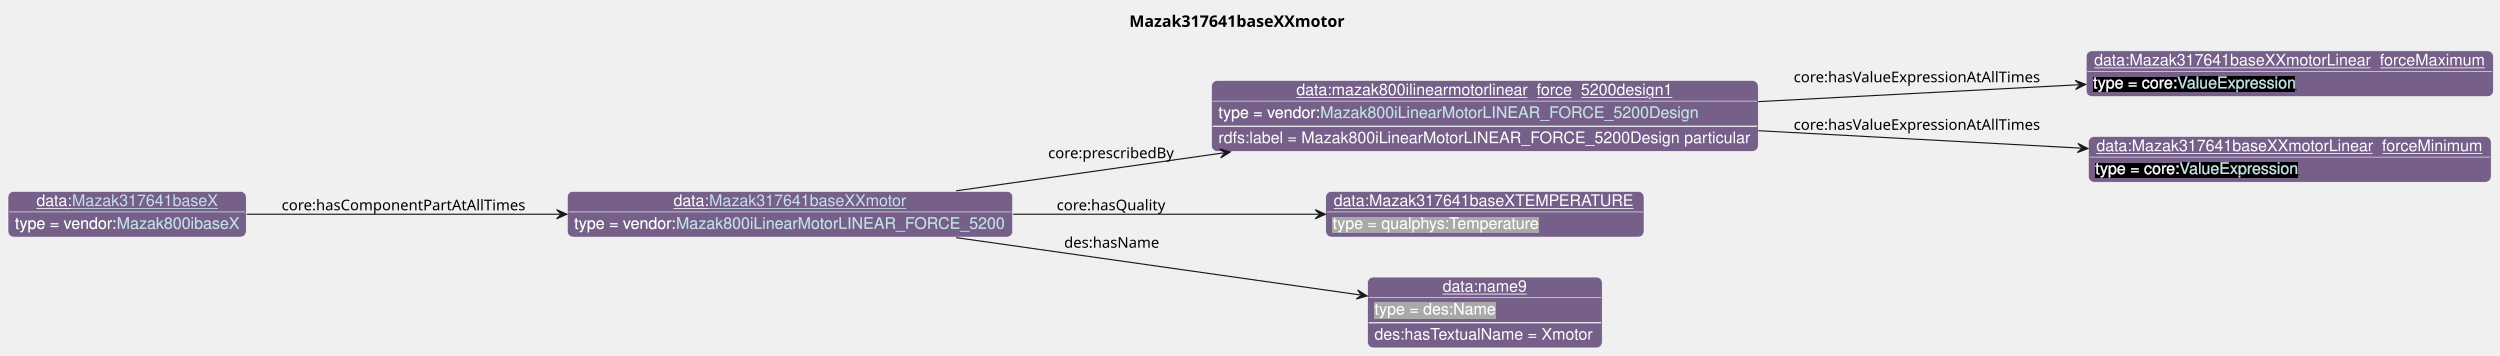
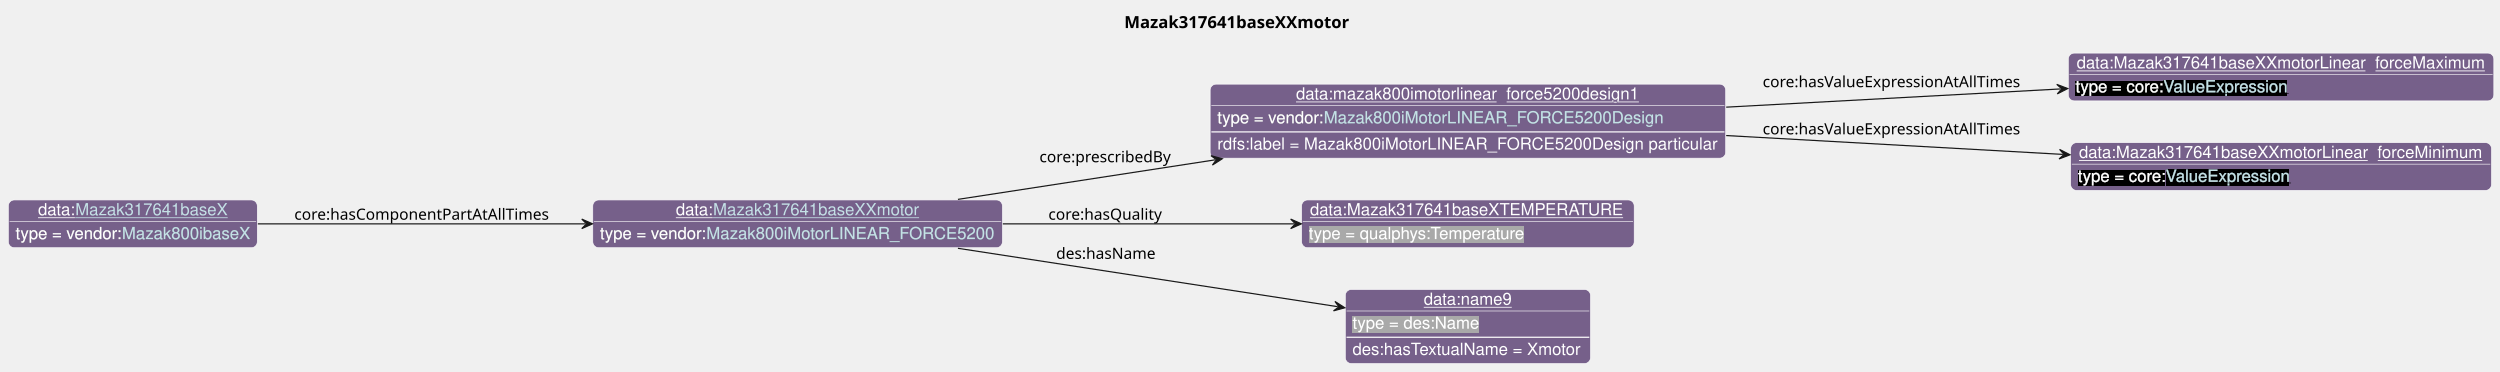
- <svg xmlns="http://www.w3.org/2000/svg" xmlns:xlink="http://www.w3.org/1999/xlink" contentStyleType="text/css" data-diagram-type="CLASS" height="311px" preserveAspectRatio="none" style="width:2188px;height:311px;background:#FFFFFF;" version="1.1" viewBox="0 0 2188 311" width="2188px" zoomAndPan="magnify">
+ <svg xmlns="http://www.w3.org/2000/svg" xmlns:xlink="http://www.w3.org/1999/xlink" contentStyleType="text/css" data-diagram-type="CLASS" height="311px" preserveAspectRatio="none" style="width:2094px;height:311px;background:#FFFFFF;" version="1.1" viewBox="0 0 2094 311" width="2094px" zoomAndPan="magnify">
  <defs>
-     <filter height="1" id="bvl43ztmyer1s0" width="1" x="0" y="0">
+     <filter height="1" id="b1lygkz9dhlj2i0" width="1" x="0" y="0">
      <feFlood flood-color="#76608A" result="flood" />
      <feComposite in="SourceGraphic" in2="flood" operator="over" />
    </filter>
-     <filter height="1" id="bvl43ztmyer1s1" width="1" x="0" y="0">
+     <filter height="1" id="b1lygkz9dhlj2i1" width="1" x="0" y="0">
      <feFlood flood-color="#000000" result="flood" />
      <feComposite in="SourceGraphic" in2="flood" operator="over" />
    </filter>
-     <filter height="1" id="bvl43ztmyer1s2" width="1" x="0" y="0">
+     <filter height="1" id="b1lygkz9dhlj2i2" width="1" x="0" y="0">
      <feFlood flood-color="#A9A9A9" result="flood" />
      <feComposite in="SourceGraphic" in2="flood" operator="over" />
    </filter>
  </defs>
  <g>
    <g class="title" data-source-line="13">
-       <text fill="#000000" font-family="sans-serif" font-size="14" font-weight="bold" lengthAdjust="spacing" textLength="197.511" x="988.362" y="23.535">Mazak317641baseXXmotor</text>
+       <text fill="#000000" font-family="sans-serif" font-size="14" font-weight="bold" lengthAdjust="spacing" textLength="197.511" x="941.657" y="23.535">Mazak317641baseXXmotor</text>
    </g>
    <g class="entity" data-entity="o0" data-source-line="131" data-uid="ent0002" id="entity_o0">
-       <rect fill="#76608A" height="40" rx="5" ry="5" style="stroke:#FFFFFF;stroke-width:0.5;" width="389.809" x="496.51" y="167.488" />
-       <text fill="#FFFFFF" font-family="Helvetica" font-size="14" lengthAdjust="spacing" text-decoration="underline" textLength="31.138" x="589.46" y="180.269">data:</text>
+       <rect fill="#76608A" height="40" rx="5" ry="5" style="stroke:#FFFFFF;stroke-width:0.5;" width="343.106" x="496.51" y="167.488" />
+       <text fill="#FFFFFF" font-family="Helvetica" font-size="14" lengthAdjust="spacing" text-decoration="underline" textLength="31.138" x="566.108" y="180.269">data:</text>
      <a href="./Mazak317641baseXXmotor.html" target="_top" title="./Mazak317641baseXXmotor.html" xlink:actuate="onRequest" xlink:href="./Mazak317641baseXXmotor.html" xlink:show="new" xlink:title="./Mazak317641baseXXmotor.html" xlink:type="simple">
-         <text fill="#C4E1E6" font-family="Helvetica" font-size="14" lengthAdjust="spacing" text-decoration="underline" textLength="172.772" x="620.597" y="180.269">Mazak317641baseXXmotor</text>
+         <text fill="#C4E1E6" font-family="Helvetica" font-size="14" lengthAdjust="spacing" text-decoration="underline" textLength="172.772" x="597.246" y="180.269">Mazak317641baseXXmotor</text>
      </a>
-       <line style="stroke:#FFFFFF;stroke-width:0.5;" x1="497.51" x2="885.319" y1="185.488" y2="185.488" />
-       <text fill="#FFFFFF" filter="url(#bvl43ztmyer1s0)" font-family="Helvetica" font-size="14" lengthAdjust="spacing" textLength="89.113" x="502.51" y="200.269">type = vendor:</text>
-       <a href="../Mazak.html#Mazak800iLinearMotorLINEAR_FORCE_5200" target="_top" title="../Mazak.html#Mazak800iLinearMotorLINEAR_FORCE_5200" xlink:actuate="onRequest" xlink:href="../Mazak.html#Mazak800iLinearMotorLINEAR_FORCE_5200" xlink:show="new" xlink:title="../Mazak.html#Mazak800iLinearMotorLINEAR_FORCE_5200" xlink:type="simple">
-         <text fill="#C4E1E6" filter="url(#bvl43ztmyer1s0)" font-family="Helvetica" font-size="14" lengthAdjust="spacing" textLength="288.695" x="591.623" y="200.269">Mazak800iLinearMotorLINEAR_FORCE_5200</text>
-         <line style="stroke:#76608A;stroke-width:0.5;" x1="591.623" x2="880.319" y1="201.269" y2="201.269" />
+       <line style="stroke:#FFFFFF;stroke-width:0.5;" x1="497.51" x2="838.615" y1="185.488" y2="185.488" />
+       <text fill="#FFFFFF" filter="url(#b1lygkz9dhlj2i0)" font-family="Helvetica" font-size="14" lengthAdjust="spacing" textLength="89.113" x="502.51" y="200.269">type = vendor:</text>
+       <a href="../Mazak.html#Mazak800iMotorLINEAR_FORCE5200" target="_top" title="../Mazak.html#Mazak800iMotorLINEAR_FORCE5200" xlink:actuate="onRequest" xlink:href="../Mazak.html#Mazak800iMotorLINEAR_FORCE5200" xlink:show="new" xlink:title="../Mazak.html#Mazak800iMotorLINEAR_FORCE5200" xlink:type="simple">
+         <text fill="#C4E1E6" filter="url(#b1lygkz9dhlj2i0)" font-family="Helvetica" font-size="14" lengthAdjust="spacing" textLength="241.992" x="591.623" y="200.269">Mazak800iMotorLINEAR_FORCE5200</text>
+         <line style="stroke:#76608A;stroke-width:0.5;" x1="591.623" x2="833.615" y1="201.269" y2="201.269" />
      </a>
    </g>
    <g class="entity" data-entity="o1" data-source-line="131" data-uid="ent0003" id="entity_o1">
-       <rect fill="#76608A" height="62" rx="5" ry="5" style="stroke:#FFFFFF;stroke-width:0.5;" width="478.505" x="1060.32" y="70.488" />
-       <text fill="#FFFFFF" font-family="Helvetica" font-size="14" lengthAdjust="spacing" text-decoration="underline" textLength="329.991" x="1134.577" y="83.269">data:mazak800ilinearmotorlinear_force_5200design1</text>
-       <line style="stroke:#FFFFFF;stroke-width:0.5;" x1="1061.32" x2="1537.825" y1="88.488" y2="88.488" />
-       <text fill="#FFFFFF" filter="url(#bvl43ztmyer1s0)" font-family="Helvetica" font-size="14" lengthAdjust="spacing" textLength="89.113" x="1066.32" y="103.269">type = vendor:</text>
-       <a href="../Mazak.html#Mazak800iLinearMotorLINEAR_FORCE_5200Design" target="_top" title="../Mazak.html#Mazak800iLinearMotorLINEAR_FORCE_5200Design" xlink:actuate="onRequest" xlink:href="../Mazak.html#Mazak800iLinearMotorLINEAR_FORCE_5200Design" xlink:show="new" xlink:title="../Mazak.html#Mazak800iLinearMotorLINEAR_FORCE_5200Design" xlink:type="simple">
-         <text fill="#C4E1E6" filter="url(#bvl43ztmyer1s0)" font-family="Helvetica" font-size="14" lengthAdjust="spacing" textLength="332.274" x="1155.433" y="103.269">Mazak800iLinearMotorLINEAR_FORCE_5200Design</text>
-         <line style="stroke:#76608A;stroke-width:0.5;" x1="1155.433" x2="1487.708" y1="104.269" y2="104.269" />
+       <rect fill="#76608A" height="62" rx="5" ry="5" style="stroke:#FFFFFF;stroke-width:0.5;" width="431.802" x="1013.62" y="70.488" />
+       <text fill="#FFFFFF" font-family="Helvetica" font-size="14" lengthAdjust="spacing" text-decoration="underline" textLength="287.964" x="1085.539" y="83.269">data:mazak800imotorlinear_force5200design1</text>
+       <line style="stroke:#FFFFFF;stroke-width:0.5;" x1="1014.62" x2="1444.422" y1="88.488" y2="88.488" />
+       <text fill="#FFFFFF" filter="url(#b1lygkz9dhlj2i0)" font-family="Helvetica" font-size="14" lengthAdjust="spacing" textLength="89.113" x="1019.62" y="103.269">type = vendor:</text>
+       <a href="../Mazak.html#Mazak800iMotorLINEAR_FORCE5200Design" target="_top" title="../Mazak.html#Mazak800iMotorLINEAR_FORCE5200Design" xlink:actuate="onRequest" xlink:href="../Mazak.html#Mazak800iMotorLINEAR_FORCE5200Design" xlink:show="new" xlink:title="../Mazak.html#Mazak800iMotorLINEAR_FORCE5200Design" xlink:type="simple">
+         <text fill="#C4E1E6" filter="url(#b1lygkz9dhlj2i0)" font-family="Helvetica" font-size="14" lengthAdjust="spacing" textLength="285.571" x="1108.733" y="103.269">Mazak800iMotorLINEAR_FORCE5200Design</text>
+         <line style="stroke:#76608A;stroke-width:0.5;" x1="1108.733" x2="1394.305" y1="104.269" y2="104.269" />
      </a>
-       <line style="stroke:#FFFFFF;stroke-width:1;" x1="1061.32" x2="1537.825" y1="110.488" y2="110.488" />
-       <text fill="#FFFFFF" font-family="Helvetica" font-size="14" lengthAdjust="spacing" textLength="466.505" x="1066.32" y="125.269">rdfs:label = Mazak800iLinearMotorLINEAR_FORCE_5200Design particular</text>
+       <line style="stroke:#FFFFFF;stroke-width:1;" x1="1014.62" x2="1444.422" y1="110.488" y2="110.488" />
+       <text fill="#FFFFFF" font-family="Helvetica" font-size="14" lengthAdjust="spacing" textLength="419.802" x="1019.62" y="125.269">rdfs:label = Mazak800iMotorLINEAR_FORCE5200Design particular</text>
    </g>
    <g class="entity" data-entity="o2" data-source-line="131" data-uid="ent0004" id="entity_o2">
-       <rect fill="#76608A" height="40" rx="5" ry="5" style="stroke:#FFFFFF;stroke-width:0.5;" width="356.405" x="1825.83" y="44.488" />
-       <text fill="#FFFFFF" font-family="Helvetica" font-size="14" lengthAdjust="spacing" text-decoration="underline" textLength="342.405" x="1832.83" y="57.269">data:Mazak317641baseXXmotorLinear_forceMaximum</text>
-       <line style="stroke:#FFFFFF;stroke-width:0.5;" x1="1826.83" x2="2181.235" y1="62.488" y2="62.488" />
-       <text fill="#FFFFFF" filter="url(#bvl43ztmyer1s1)" font-family="Helvetica" font-size="14" lengthAdjust="spacing" textLength="73.541" x="1831.83" y="77.269">type = core:</text>
+       <rect fill="#76608A" height="40" rx="5" ry="5" style="stroke:#FFFFFF;stroke-width:0.5;" width="356.405" x="1732.42" y="44.488" />
+       <text fill="#FFFFFF" font-family="Helvetica" font-size="14" lengthAdjust="spacing" text-decoration="underline" textLength="342.405" x="1739.42" y="57.269">data:Mazak317641baseXXmotorLinear_forceMaximum</text>
+       <line style="stroke:#FFFFFF;stroke-width:0.5;" x1="1733.42" x2="2087.825" y1="62.488" y2="62.488" />
+       <text fill="#FFFFFF" filter="url(#b1lygkz9dhlj2i1)" font-family="Helvetica" font-size="14" lengthAdjust="spacing" textLength="73.541" x="1738.42" y="77.269">type = core:</text>
      <a href="https://spec.industrialontologies.org/ontology/core/Core/ValueExpression" target="_top" title="https://spec.industrialontologies.org/ontology/core/Core/ValueExpression" xlink:actuate="onRequest" xlink:href="https://spec.industrialontologies.org/ontology/core/Core/ValueExpression" xlink:show="new" xlink:title="https://spec.industrialontologies.org/ontology/core/Core/ValueExpression" xlink:type="simple">
-         <text fill="#C4E1E6" filter="url(#bvl43ztmyer1s1)" font-family="Helvetica" font-size="14" lengthAdjust="spacing" textLength="105.061" x="1905.371" y="77.269">ValueExpression</text>
-         <line style="stroke:#000000;stroke-width:0.5;" x1="1905.371" x2="2010.432" y1="78.269" y2="78.269" />
+         <text fill="#C4E1E6" filter="url(#b1lygkz9dhlj2i1)" font-family="Helvetica" font-size="14" lengthAdjust="spacing" textLength="105.061" x="1811.961" y="77.269">ValueExpression</text>
+         <line style="stroke:#000000;stroke-width:0.5;" x1="1811.961" x2="1917.023" y1="78.269" y2="78.269" />
      </a>
    </g>
    <g class="entity" data-entity="o3" data-source-line="131" data-uid="ent0005" id="entity_o3">
-       <rect fill="#76608A" height="40" rx="5" ry="5" style="stroke:#FFFFFF;stroke-width:0.5;" width="352.516" x="1827.77" y="119.488" />
-       <text fill="#FFFFFF" font-family="Helvetica" font-size="14" lengthAdjust="spacing" text-decoration="underline" textLength="338.516" x="1834.77" y="132.269">data:Mazak317641baseXXmotorLinear_forceMinimum</text>
-       <line style="stroke:#FFFFFF;stroke-width:0.5;" x1="1828.77" x2="2179.286" y1="137.488" y2="137.488" />
-       <text fill="#FFFFFF" filter="url(#bvl43ztmyer1s1)" font-family="Helvetica" font-size="14" lengthAdjust="spacing" textLength="73.541" x="1833.77" y="152.269">type = core:</text>
+       <rect fill="#76608A" height="40" rx="5" ry="5" style="stroke:#FFFFFF;stroke-width:0.5;" width="352.516" x="1734.36" y="119.488" />
+       <text fill="#FFFFFF" font-family="Helvetica" font-size="14" lengthAdjust="spacing" text-decoration="underline" textLength="338.516" x="1741.36" y="132.269">data:Mazak317641baseXXmotorLinear_forceMinimum</text>
+       <line style="stroke:#FFFFFF;stroke-width:0.5;" x1="1735.36" x2="2085.876" y1="137.488" y2="137.488" />
+       <text fill="#FFFFFF" filter="url(#b1lygkz9dhlj2i1)" font-family="Helvetica" font-size="14" lengthAdjust="spacing" textLength="73.541" x="1740.36" y="152.269">type = core:</text>
      <a href="https://spec.industrialontologies.org/ontology/core/Core/ValueExpression" target="_top" title="https://spec.industrialontologies.org/ontology/core/Core/ValueExpression" xlink:actuate="onRequest" xlink:href="https://spec.industrialontologies.org/ontology/core/Core/ValueExpression" xlink:show="new" xlink:title="https://spec.industrialontologies.org/ontology/core/Core/ValueExpression" xlink:type="simple">
-         <text fill="#C4E1E6" filter="url(#bvl43ztmyer1s1)" font-family="Helvetica" font-size="14" lengthAdjust="spacing" textLength="105.061" x="1907.311" y="152.269">ValueExpression</text>
-         <line style="stroke:#000000;stroke-width:0.5;" x1="1907.311" x2="2012.372" y1="153.269" y2="153.269" />
+         <text fill="#C4E1E6" filter="url(#b1lygkz9dhlj2i1)" font-family="Helvetica" font-size="14" lengthAdjust="spacing" textLength="105.061" x="1813.901" y="152.269">ValueExpression</text>
+         <line style="stroke:#000000;stroke-width:0.5;" x1="1813.901" x2="1918.963" y1="153.269" y2="153.269" />
      </a>
    </g>
    <g class="entity" data-entity="o4" data-source-line="131" data-uid="ent0006" id="entity_o4">
-       <rect fill="#76608A" height="40" rx="5" ry="5" style="stroke:#FFFFFF;stroke-width:0.5;" width="278.571" x="1160.29" y="167.488" />
-       <text fill="#FFFFFF" font-family="Helvetica" font-size="14" lengthAdjust="spacing" text-decoration="underline" textLength="264.571" x="1167.29" y="180.269">data:Mazak317641baseXTEMPERATURE</text>
-       <line style="stroke:#FFFFFF;stroke-width:0.5;" x1="1161.29" x2="1437.861" y1="185.488" y2="185.488" />
-       <text fill="#FFFFFF" filter="url(#bvl43ztmyer1s2)" font-family="Helvetica" font-size="14" lengthAdjust="spacing" textLength="182.492" x="1166.29" y="200.269">type = qualphys:Temperature</text>
+       <rect fill="#76608A" height="40" rx="5" ry="5" style="stroke:#FFFFFF;stroke-width:0.5;" width="278.571" x="1090.23" y="167.488" />
+       <text fill="#FFFFFF" font-family="Helvetica" font-size="14" lengthAdjust="spacing" text-decoration="underline" textLength="264.571" x="1097.23" y="180.269">data:Mazak317641baseXTEMPERATURE</text>
+       <line style="stroke:#FFFFFF;stroke-width:0.5;" x1="1091.23" x2="1367.801" y1="185.488" y2="185.488" />
+       <text fill="#FFFFFF" filter="url(#b1lygkz9dhlj2i2)" font-family="Helvetica" font-size="14" lengthAdjust="spacing" textLength="182.492" x="1096.23" y="200.269">type = qualphys:Temperature</text>
    </g>
    <g class="entity" data-entity="o5" data-source-line="131" data-uid="ent0007" id="entity_o5">
-       <rect fill="#76608A" height="62" rx="5" ry="5" style="stroke:#FFFFFF;stroke-width:0.5;" width="205.368" x="1196.89" y="242.488" />
-       <text fill="#FFFFFF" font-family="Helvetica" font-size="14" lengthAdjust="spacing" text-decoration="underline" textLength="73.944" x="1262.602" y="255.269">data:name9</text>
-       <line style="stroke:#FFFFFF;stroke-width:0.5;" x1="1197.89" x2="1401.258" y1="260.488" y2="260.488" />
-       <text fill="#FFFFFF" filter="url(#bvl43ztmyer1s2)" font-family="Helvetica" font-size="14" lengthAdjust="spacing" textLength="106.224" x="1202.89" y="275.269">type = des:Name</text>
-       <line style="stroke:#FFFFFF;stroke-width:1;" x1="1197.89" x2="1401.258" y1="282.488" y2="282.488" />
-       <text fill="#FFFFFF" font-family="Helvetica" font-size="14" lengthAdjust="spacing" textLength="193.368" x="1202.89" y="297.269">des:hasTextualName = Xmotor</text>
+       <rect fill="#76608A" height="62" rx="5" ry="5" style="stroke:#FFFFFF;stroke-width:0.5;" width="205.368" x="1126.84" y="242.488" />
+       <text fill="#FFFFFF" font-family="Helvetica" font-size="14" lengthAdjust="spacing" text-decoration="underline" textLength="73.944" x="1192.552" y="255.269">data:name9</text>
+       <line style="stroke:#FFFFFF;stroke-width:0.5;" x1="1127.84" x2="1331.208" y1="260.488" y2="260.488" />
+       <text fill="#FFFFFF" filter="url(#b1lygkz9dhlj2i2)" font-family="Helvetica" font-size="14" lengthAdjust="spacing" textLength="106.224" x="1132.84" y="275.269">type = des:Name</text>
+       <line style="stroke:#FFFFFF;stroke-width:1;" x1="1127.84" x2="1331.208" y1="282.488" y2="282.488" />
+       <text fill="#FFFFFF" font-family="Helvetica" font-size="14" lengthAdjust="spacing" textLength="193.368" x="1132.84" y="297.269">des:hasTextualName = Xmotor</text>
    </g>
    <g class="entity" data-entity="o6" data-source-line="131" data-uid="ent0008" id="entity_o6">
      <rect fill="#76608A" height="40" rx="5" ry="5" style="stroke:#FFFFFF;stroke-width:0.5;" width="208.513" x="7" y="167.488" />
      <text fill="#FFFFFF" font-family="Helvetica" font-size="14" lengthAdjust="spacing" text-decoration="underline" textLength="31.138" x="31.864" y="180.269">data:</text>
      <a href="./Mazak317641baseX.html" target="_top" title="./Mazak317641baseX.html" xlink:actuate="onRequest" xlink:href="./Mazak317641baseX.html" xlink:show="new" xlink:title="./Mazak317641baseX.html" xlink:type="simple">
        <text fill="#C4E1E6" font-family="Helvetica" font-size="14" lengthAdjust="spacing" text-decoration="underline" textLength="127.647" x="63.002" y="180.269">Mazak317641baseX</text>
      </a>
      <line style="stroke:#FFFFFF;stroke-width:0.5;" x1="8" x2="214.513" y1="185.488" y2="185.488" />
-       <text fill="#FFFFFF" filter="url(#bvl43ztmyer1s0)" font-family="Helvetica" font-size="14" lengthAdjust="spacing" textLength="89.113" x="13" y="200.269">type = vendor:</text>
+       <text fill="#FFFFFF" filter="url(#b1lygkz9dhlj2i0)" font-family="Helvetica" font-size="14" lengthAdjust="spacing" textLength="89.113" x="13" y="200.269">type = vendor:</text>
      <a href="../Mazak.html#Mazak800ibaseX" target="_top" title="../Mazak.html#Mazak800ibaseX" xlink:actuate="onRequest" xlink:href="../Mazak.html#Mazak800ibaseX" xlink:show="new" xlink:title="../Mazak.html#Mazak800ibaseX" xlink:type="simple">
-         <text fill="#C4E1E6" filter="url(#bvl43ztmyer1s0)" font-family="Helvetica" font-size="14" lengthAdjust="spacing" textLength="107.399" x="102.113" y="200.269">Mazak800ibaseX</text>
+         <text fill="#C4E1E6" filter="url(#b1lygkz9dhlj2i0)" font-family="Helvetica" font-size="14" lengthAdjust="spacing" textLength="107.399" x="102.113" y="200.269">Mazak800ibaseX</text>
        <line style="stroke:#76608A;stroke-width:0.5;" x1="102.113" x2="209.513" y1="201.269" y2="201.269" />
      </a>
    </g>
    <g class="link" data-entity-1="o0" data-entity-2="o1" data-source-line="195" data-uid="lnk9" id="link_o0_o1">
-       <path codeLine="195" d="M836.84,166.998 C908.53,156.828 990.789,145.151 1070.819,133.801" fill="none" id="o0-to-o1" style="stroke:#181818;stroke-width:1;" />
-       <polygon fill="#181818" points="1076.76,132.958,1067.287,130.262,1071.81,133.66,1068.411,138.182,1076.76,132.958" style="stroke:#181818;stroke-width:1;" />
-       <text fill="#000000" font-family="sans-serif" font-size="13" lengthAdjust="spacing" textLength="112.303" x="917.32" y="138.477">core:prescribedBy</text>
+       <path codeLine="195" d="M802.36,166.998 C868.53,156.828 944,145.22 1017.87,133.869" fill="none" id="o0-to-o1" style="stroke:#181818;stroke-width:1;" />
+       <polygon fill="#181818" points="1023.8,132.958,1014.297,130.371,1018.858,133.718,1015.512,138.279,1023.8,132.958" style="stroke:#181818;stroke-width:1;" />
+       <text fill="#000000" font-family="sans-serif" font-size="13" lengthAdjust="spacing" textLength="112.303" x="870.62" y="135.907">core:prescribedBy</text>
    </g>
    <g class="link" data-entity-1="o1" data-entity-2="o2" data-source-line="195" data-uid="lnk10" id="link_o1_o2">
-       <path codeLine="195" d="M1538.88,88.938 C1632.68,83.998 1732.518,78.733 1819.408,74.163" fill="none" id="o1-to-o2" style="stroke:#181818;stroke-width:1;" />
-       <polygon fill="#181818" points="1825.4,73.848,1816.202,70.326,1820.407,74.111,1816.622,78.316,1825.4,73.848" style="stroke:#181818;stroke-width:1;" />
-       <text fill="#000000" font-family="sans-serif" font-size="13" lengthAdjust="spacing" textLength="225.069" x="1569.83" y="71.987">core:hasValueExpressionAtAllTimes</text>
+       <path codeLine="195" d="M1445.86,89.758 C1538.03,84.738 1638.369,79.265 1725.939,74.495" fill="none" id="o1-to-o2" style="stroke:#181818;stroke-width:1;" />
+       <polygon fill="#181818" points="1731.93,74.168,1722.726,70.664,1726.937,74.44,1723.161,78.652,1731.93,74.168" style="stroke:#181818;stroke-width:1;" />
+       <text fill="#000000" font-family="sans-serif" font-size="13" lengthAdjust="spacing" textLength="225.069" x="1476.42" y="73.027">core:hasValueExpressionAtAllTimes</text>
    </g>
    <g class="link" data-entity-1="o1" data-entity-2="o3" data-source-line="195" data-uid="lnk11" id="link_o1_o3">
-       <path codeLine="195" d="M1538.88,114.378 C1633.38,119.488 1734.089,124.944 1821.339,129.664" fill="none" id="o1-to-o3" style="stroke:#181818;stroke-width:1;" />
-       <polygon fill="#181818" points="1827.33,129.988,1818.559,125.508,1822.337,129.718,1818.127,133.496,1827.33,129.988" style="stroke:#181818;stroke-width:1;" />
-       <text fill="#000000" font-family="sans-serif" font-size="13" lengthAdjust="spacing" textLength="225.069" x="1569.83" y="113.657">core:hasValueExpressionAtAllTimes</text>
+       <path codeLine="195" d="M1445.86,113.538 C1538.71,118.728 1639.939,124.392 1727.879,129.322" fill="none" id="o1-to-o3" style="stroke:#181818;stroke-width:1;" />
+       <polygon fill="#181818" points="1733.87,129.658,1725.108,125.161,1728.878,129.378,1724.66,133.148,1733.87,129.658" style="stroke:#181818;stroke-width:1;" />
+       <text fill="#000000" font-family="sans-serif" font-size="13" lengthAdjust="spacing" textLength="225.069" x="1476.42" y="112.537">core:hasValueExpressionAtAllTimes</text>
    </g>
    <g class="link" data-entity-1="o0" data-entity-2="o4" data-source-line="195" data-uid="lnk12" id="link_o0_o4">
-       <path codeLine="195" d="M886.71,187.488 C975.71,187.488 1073.13,187.488 1154.07,187.488" fill="none" id="o0-to-o4" style="stroke:#181818;stroke-width:1;" />
-       <polygon fill="#181818" points="1160.07,187.488,1151.07,183.488,1155.07,187.488,1151.07,191.488,1160.07,187.488" style="stroke:#181818;stroke-width:1;" />
-       <text fill="#000000" font-family="sans-serif" font-size="13" lengthAdjust="spacing" textLength="97.71" x="924.82" y="184.057">core:hasQuality</text>
+       <path codeLine="195" d="M839.96,187.488 C920.13,187.488 1008.44,187.488 1084.06,187.488" fill="none" id="o0-to-o4" style="stroke:#181818;stroke-width:1;" />
+       <polygon fill="#181818" points="1090.06,187.488,1081.06,183.488,1085.06,187.488,1081.06,191.488,1090.06,187.488" style="stroke:#181818;stroke-width:1;" />
+       <text fill="#000000" font-family="sans-serif" font-size="13" lengthAdjust="spacing" textLength="97.71" x="878.12" y="184.057">core:hasQuality</text>
    </g>
    <g class="link" data-entity-1="o0" data-entity-2="o5" data-source-line="195" data-uid="lnk13" id="link_o0_o5">
-       <path codeLine="195" d="M836.84,207.978 C947.67,223.698 1091.979,244.175 1190.56,258.165" fill="none" id="o0-to-o5" style="stroke:#181818;stroke-width:1;" />
-       <polygon fill="#181818" points="1196.5,259.008,1188.151,253.783,1191.55,258.306,1187.027,261.704,1196.5,259.008" style="stroke:#181818;stroke-width:1;" />
-       <text fill="#000000" font-family="sans-serif" font-size="13" lengthAdjust="spacing" textLength="84.202" x="931.32" y="216.827">des:hasName</text>
+       <path codeLine="195" d="M802.36,207.978 C901.74,223.258 1029.53,242.896 1120.5,256.886" fill="none" id="o0-to-o5" style="stroke:#181818;stroke-width:1;" />
+       <polygon fill="#181818" points="1126.43,257.798,1118.143,252.477,1121.488,257.038,1116.927,260.384,1126.43,257.798" style="stroke:#181818;stroke-width:1;" />
+       <text fill="#000000" font-family="sans-serif" font-size="13" lengthAdjust="spacing" textLength="84.202" x="884.62" y="216.827">des:hasName</text>
    </g>
    <g class="link" data-entity-1="o6" data-entity-2="o0" data-source-line="195" data-uid="lnk14" id="link_o6_o0">
-       <path codeLine="195" d="M215.95,187.488 C293.7,187.488 396.39,187.488 490.13,187.488" fill="none" id="o6-to-o0" style="stroke:#181818;stroke-width:1;" />
-       <polygon fill="#181818" points="496.13,187.488,487.13,183.488,491.13,187.488,487.13,191.488,496.13,187.488" style="stroke:#181818;stroke-width:1;" />
+       <path codeLine="195" d="M215.96,187.488 C294.68,187.488 398.64,187.488 490.28,187.488" fill="none" id="o6-to-o0" style="stroke:#181818;stroke-width:1;" />
+       <polygon fill="#181818" points="496.28,187.488,487.28,183.488,491.28,187.488,487.28,191.488,496.28,187.488" style="stroke:#181818;stroke-width:1;" />
      <text fill="#000000" font-family="sans-serif" font-size="13" lengthAdjust="spacing" textLength="219.565" x="246.51" y="184.057">core:hasComponentPartAtAllTimes</text>
    </g>
  </g>
</svg>
